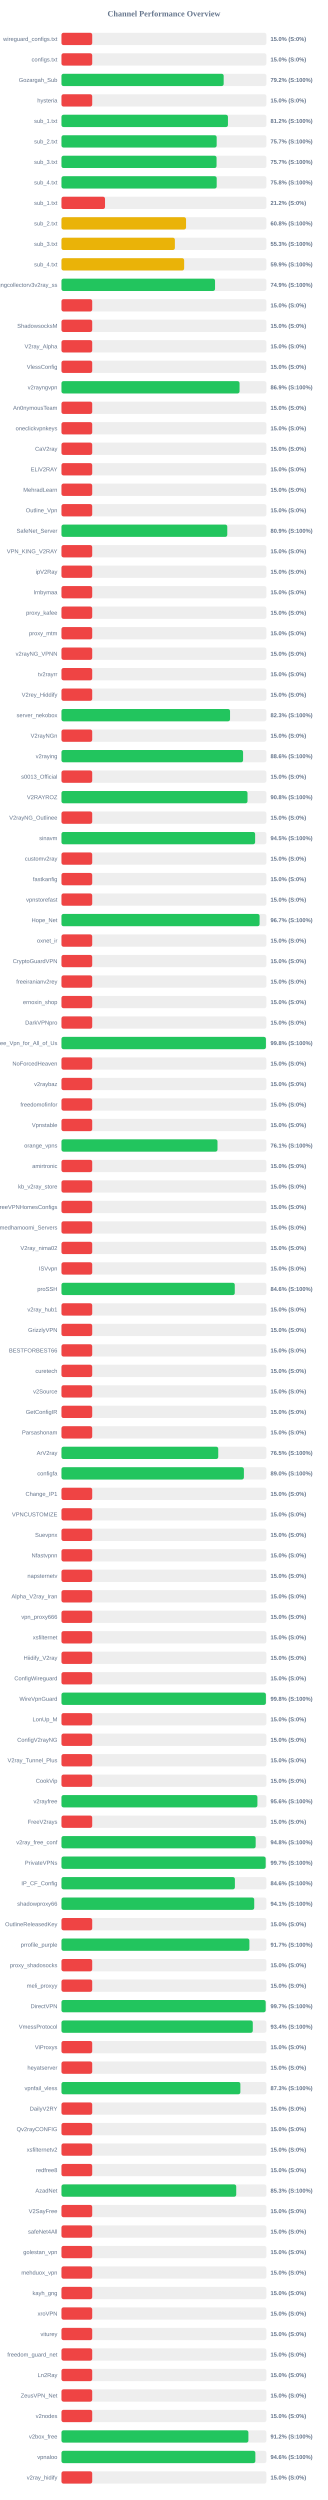
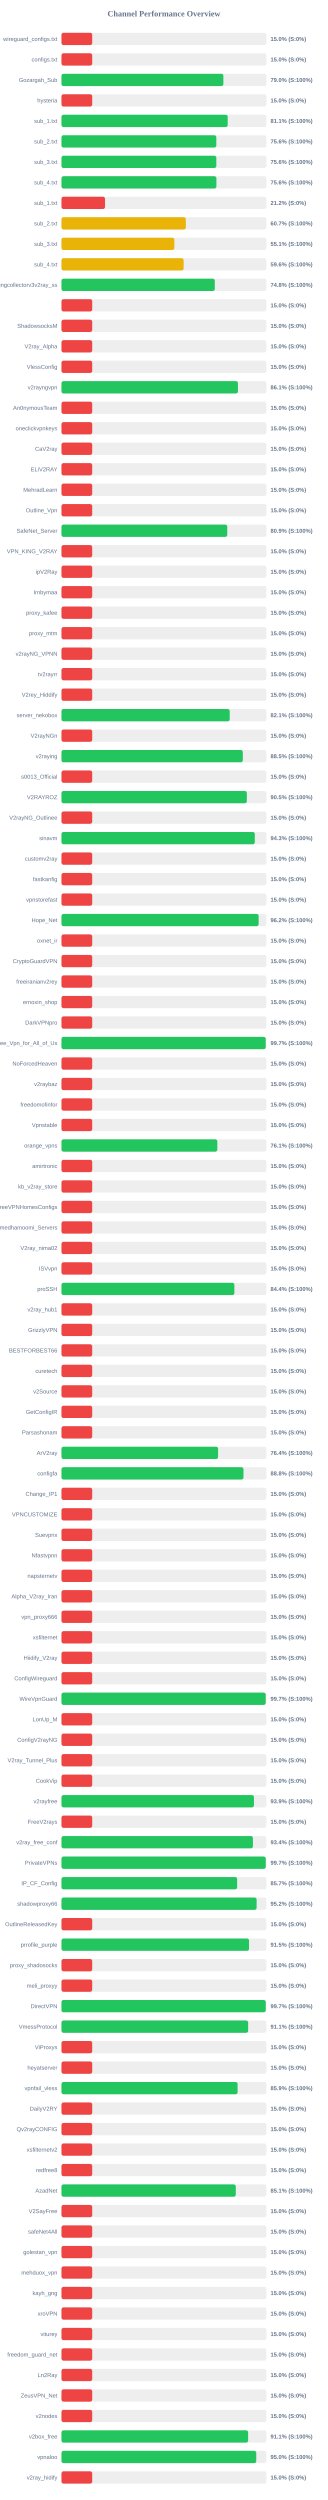
<svg xmlns="http://www.w3.org/2000/svg" width="800" height="6100" version="1.1">
  <style>
        .row { font: 14px Arial; fill: #64748b; }
        .score { font: bold 14px Arial; fill: #64748b; }
    </style>
  <text x="400" y="40" text-anchor="middle" font-size="20px" font-weight="bold" fill="#64748b">Channel Performance Overview</text>
  <rect x="150" y="80" width="500" height="30" fill="#eee" rx="5" />
  <rect x="150" y="80" width="75.0" height="30" fill="#ef4444" rx="5" />
  <text x="140" y="100" text-anchor="end" class="row">wireguard_configs.txt</text>
  <text x="660" y="100" text-anchor="start" class="score">15.0% (S:0%)</text>
  <rect x="150" y="130" width="500" height="30" fill="#eee" rx="5" />
  <rect x="150" y="130" width="75.0" height="30" fill="#ef4444" rx="5" />
  <text x="140" y="150" text-anchor="end" class="row">configs.txt</text>
  <text x="660" y="150" text-anchor="start" class="score">15.0% (S:0%)</text>
  <rect x="150" y="180" width="500" height="30" fill="#eee" rx="5" />
-   <rect x="150" y="180" width="395.75" height="30" fill="#22c55e" rx="5" />
+   <rect x="150" y="180" width="395.05" height="30" fill="#22c55e" rx="5" />
  <text x="140" y="200" text-anchor="end" class="row">Gozargah_Sub</text>
-   <text x="660" y="200" text-anchor="start" class="score">79.2% (S:100%)</text>
+   <text x="660" y="200" text-anchor="start" class="score">79.0% (S:100%)</text>
  <rect x="150" y="230" width="500" height="30" fill="#eee" rx="5" />
  <rect x="150" y="230" width="75.0" height="30" fill="#ef4444" rx="5" />
  <text x="140" y="250" text-anchor="end" class="row">hysteria</text>
  <text x="660" y="250" text-anchor="start" class="score">15.0% (S:0%)</text>
  <rect x="150" y="280" width="500" height="30" fill="#eee" rx="5" />
-   <rect x="150" y="280" width="406.2" height="30" fill="#22c55e" rx="5" />
+   <rect x="150" y="280" width="405.6" height="30" fill="#22c55e" rx="5" />
  <text x="140" y="300" text-anchor="end" class="row">sub_1.txt</text>
-   <text x="660" y="300" text-anchor="start" class="score">81.2% (S:100%)</text>
+   <text x="660" y="300" text-anchor="start" class="score">81.1% (S:100%)</text>
  <rect x="150" y="330" width="500" height="30" fill="#eee" rx="5" />
-   <rect x="150" y="330" width="378.7" height="30" fill="#22c55e" rx="5" />
+   <rect x="150" y="330" width="377.8" height="30" fill="#22c55e" rx="5" />
  <text x="140" y="350" text-anchor="end" class="row">sub_2.txt</text>
-   <text x="660" y="350" text-anchor="start" class="score">75.7% (S:100%)</text>
+   <text x="660" y="350" text-anchor="start" class="score">75.6% (S:100%)</text>
  <rect x="150" y="380" width="500" height="30" fill="#eee" rx="5" />
-   <rect x="150" y="380" width="378.4" height="30" fill="#22c55e" rx="5" />
+   <rect x="150" y="380" width="377.85" height="30" fill="#22c55e" rx="5" />
  <text x="140" y="400" text-anchor="end" class="row">sub_3.txt</text>
-   <text x="660" y="400" text-anchor="start" class="score">75.7% (S:100%)</text>
+   <text x="660" y="400" text-anchor="start" class="score">75.6% (S:100%)</text>
  <rect x="150" y="430" width="500" height="30" fill="#eee" rx="5" />
-   <rect x="150" y="430" width="378.75" height="30" fill="#22c55e" rx="5" />
+   <rect x="150" y="430" width="378.05" height="30" fill="#22c55e" rx="5" />
  <text x="140" y="450" text-anchor="end" class="row">sub_4.txt</text>
-   <text x="660" y="450" text-anchor="start" class="score">75.8% (S:100%)</text>
+   <text x="660" y="450" text-anchor="start" class="score">75.6% (S:100%)</text>
  <rect x="150" y="480" width="500" height="30" fill="#eee" rx="5" />
  <rect x="150" y="480" width="106.25" height="30" fill="#ef4444" rx="5" />
  <text x="140" y="500" text-anchor="end" class="row">sub_1.txt</text>
  <text x="660" y="500" text-anchor="start" class="score">21.2% (S:0%)</text>
  <rect x="150" y="530" width="500" height="30" fill="#eee" rx="5" />
-   <rect x="150" y="530" width="303.95" height="30" fill="#eab308" rx="5" />
+   <rect x="150" y="530" width="303.4" height="30" fill="#eab308" rx="5" />
  <text x="140" y="550" text-anchor="end" class="row">sub_2.txt</text>
-   <text x="660" y="550" text-anchor="start" class="score">60.8% (S:100%)</text>
+   <text x="660" y="550" text-anchor="start" class="score">60.7% (S:100%)</text>
  <rect x="150" y="580" width="500" height="30" fill="#eee" rx="5" />
-   <rect x="150" y="580" width="276.7" height="30" fill="#eab308" rx="5" />
+   <rect x="150" y="580" width="275.4" height="30" fill="#eab308" rx="5" />
  <text x="140" y="600" text-anchor="end" class="row">sub_3.txt</text>
-   <text x="660" y="600" text-anchor="start" class="score">55.3% (S:100%)</text>
+   <text x="660" y="600" text-anchor="start" class="score">55.1% (S:100%)</text>
  <rect x="150" y="630" width="500" height="30" fill="#eee" rx="5" />
-   <rect x="150" y="630" width="299.3" height="30" fill="#eab308" rx="5" />
+   <rect x="150" y="630" width="298.05" height="30" fill="#eab308" rx="5" />
  <text x="140" y="650" text-anchor="end" class="row">sub_4.txt</text>
-   <text x="660" y="650" text-anchor="start" class="score">59.9% (S:100%)</text>
+   <text x="660" y="650" text-anchor="start" class="score">59.6% (S:100%)</text>
  <rect x="150" y="680" width="500" height="30" fill="#eee" rx="5" />
-   <rect x="150" y="680" width="374.7" height="30" fill="#22c55e" rx="5" />
+   <rect x="150" y="680" width="374.1" height="30" fill="#22c55e" rx="5" />
  <text x="140" y="700" text-anchor="end" class="row">kayhgngcollectorv3v2ray_ss</text>
-   <text x="660" y="700" text-anchor="start" class="score">74.9% (S:100%)</text>
+   <text x="660" y="700" text-anchor="start" class="score">74.8% (S:100%)</text>
  <rect x="150" y="730" width="500" height="30" fill="#eee" rx="5" />
  <rect x="150" y="730" width="75.0" height="30" fill="#ef4444" rx="5" />
  <text x="140" y="750" text-anchor="end" class="row" />
  <text x="660" y="750" text-anchor="start" class="score">15.0% (S:0%)</text>
  <rect x="150" y="780" width="500" height="30" fill="#eee" rx="5" />
  <rect x="150" y="780" width="75.0" height="30" fill="#ef4444" rx="5" />
  <text x="140" y="800" text-anchor="end" class="row">ShadowsocksM</text>
  <text x="660" y="800" text-anchor="start" class="score">15.0% (S:0%)</text>
  <rect x="150" y="830" width="500" height="30" fill="#eee" rx="5" />
  <rect x="150" y="830" width="75.0" height="30" fill="#ef4444" rx="5" />
  <text x="140" y="850" text-anchor="end" class="row">V2ray_Alpha</text>
  <text x="660" y="850" text-anchor="start" class="score">15.0% (S:0%)</text>
  <rect x="150" y="880" width="500" height="30" fill="#eee" rx="5" />
  <rect x="150" y="880" width="75.0" height="30" fill="#ef4444" rx="5" />
  <text x="140" y="900" text-anchor="end" class="row">VlessConfig</text>
  <text x="660" y="900" text-anchor="start" class="score">15.0% (S:0%)</text>
  <rect x="150" y="930" width="500" height="30" fill="#eee" rx="5" />
-   <rect x="150" y="930" width="434.5" height="30" fill="#22c55e" rx="5" />
+   <rect x="150" y="930" width="430.6" height="30" fill="#22c55e" rx="5" />
  <text x="140" y="950" text-anchor="end" class="row">v2rayngvpn</text>
-   <text x="660" y="950" text-anchor="start" class="score">86.9% (S:100%)</text>
+   <text x="660" y="950" text-anchor="start" class="score">86.1% (S:100%)</text>
  <rect x="150" y="980" width="500" height="30" fill="#eee" rx="5" />
  <rect x="150" y="980" width="75.0" height="30" fill="#ef4444" rx="5" />
  <text x="140" y="1000" text-anchor="end" class="row">An0nymousTeam</text>
  <text x="660" y="1000" text-anchor="start" class="score">15.0% (S:0%)</text>
  <rect x="150" y="1030" width="500" height="30" fill="#eee" rx="5" />
  <rect x="150" y="1030" width="75.0" height="30" fill="#ef4444" rx="5" />
  <text x="140" y="1050" text-anchor="end" class="row">oneclickvpnkeys</text>
  <text x="660" y="1050" text-anchor="start" class="score">15.0% (S:0%)</text>
  <rect x="150" y="1080" width="500" height="30" fill="#eee" rx="5" />
  <rect x="150" y="1080" width="75.0" height="30" fill="#ef4444" rx="5" />
  <text x="140" y="1100" text-anchor="end" class="row">CaV2ray</text>
  <text x="660" y="1100" text-anchor="start" class="score">15.0% (S:0%)</text>
  <rect x="150" y="1130" width="500" height="30" fill="#eee" rx="5" />
  <rect x="150" y="1130" width="75.0" height="30" fill="#ef4444" rx="5" />
  <text x="140" y="1150" text-anchor="end" class="row">ELiV2RAY</text>
  <text x="660" y="1150" text-anchor="start" class="score">15.0% (S:0%)</text>
  <rect x="150" y="1180" width="500" height="30" fill="#eee" rx="5" />
  <rect x="150" y="1180" width="75.0" height="30" fill="#ef4444" rx="5" />
  <text x="140" y="1200" text-anchor="end" class="row">MehradLearn</text>
  <text x="660" y="1200" text-anchor="start" class="score">15.0% (S:0%)</text>
  <rect x="150" y="1230" width="500" height="30" fill="#eee" rx="5" />
  <rect x="150" y="1230" width="75.0" height="30" fill="#ef4444" rx="5" />
  <text x="140" y="1250" text-anchor="end" class="row">Outline_Vpn</text>
  <text x="660" y="1250" text-anchor="start" class="score">15.0% (S:0%)</text>
  <rect x="150" y="1280" width="500" height="30" fill="#eee" rx="5" />
-   <rect x="150" y="1280" width="404.55" height="30" fill="#22c55e" rx="5" />
+   <rect x="150" y="1280" width="404.5" height="30" fill="#22c55e" rx="5" />
  <text x="140" y="1300" text-anchor="end" class="row">SafeNet_Server</text>
  <text x="660" y="1300" text-anchor="start" class="score">80.9% (S:100%)</text>
  <rect x="150" y="1330" width="500" height="30" fill="#eee" rx="5" />
  <rect x="150" y="1330" width="75.0" height="30" fill="#ef4444" rx="5" />
  <text x="140" y="1350" text-anchor="end" class="row">VPN_KING_V2RAY</text>
  <text x="660" y="1350" text-anchor="start" class="score">15.0% (S:0%)</text>
  <rect x="150" y="1380" width="500" height="30" fill="#eee" rx="5" />
  <rect x="150" y="1380" width="75.0" height="30" fill="#ef4444" rx="5" />
  <text x="140" y="1400" text-anchor="end" class="row">ipV2Ray</text>
  <text x="660" y="1400" text-anchor="start" class="score">15.0% (S:0%)</text>
  <rect x="150" y="1430" width="500" height="30" fill="#eee" rx="5" />
  <rect x="150" y="1430" width="75.0" height="30" fill="#ef4444" rx="5" />
  <text x="140" y="1450" text-anchor="end" class="row">lrnbymaa</text>
  <text x="660" y="1450" text-anchor="start" class="score">15.0% (S:0%)</text>
  <rect x="150" y="1480" width="500" height="30" fill="#eee" rx="5" />
  <rect x="150" y="1480" width="75.0" height="30" fill="#ef4444" rx="5" />
  <text x="140" y="1500" text-anchor="end" class="row">proxy_kafee</text>
  <text x="660" y="1500" text-anchor="start" class="score">15.0% (S:0%)</text>
  <rect x="150" y="1530" width="500" height="30" fill="#eee" rx="5" />
  <rect x="150" y="1530" width="75.0" height="30" fill="#ef4444" rx="5" />
  <text x="140" y="1550" text-anchor="end" class="row">proxy_mtm</text>
  <text x="660" y="1550" text-anchor="start" class="score">15.0% (S:0%)</text>
  <rect x="150" y="1580" width="500" height="30" fill="#eee" rx="5" />
  <rect x="150" y="1580" width="75.0" height="30" fill="#ef4444" rx="5" />
  <text x="140" y="1600" text-anchor="end" class="row">v2rayNG_VPNN</text>
  <text x="660" y="1600" text-anchor="start" class="score">15.0% (S:0%)</text>
  <rect x="150" y="1630" width="500" height="30" fill="#eee" rx="5" />
  <rect x="150" y="1630" width="75.0" height="30" fill="#ef4444" rx="5" />
  <text x="140" y="1650" text-anchor="end" class="row">tv2rayrr</text>
  <text x="660" y="1650" text-anchor="start" class="score">15.0% (S:0%)</text>
  <rect x="150" y="1680" width="500" height="30" fill="#eee" rx="5" />
  <rect x="150" y="1680" width="75.0" height="30" fill="#ef4444" rx="5" />
  <text x="140" y="1700" text-anchor="end" class="row">V2rey_Hiddify</text>
  <text x="660" y="1700" text-anchor="start" class="score">15.0% (S:0%)</text>
  <rect x="150" y="1730" width="500" height="30" fill="#eee" rx="5" />
-   <rect x="150" y="1730" width="411.3" height="30" fill="#22c55e" rx="5" />
+   <rect x="150" y="1730" width="410.5" height="30" fill="#22c55e" rx="5" />
  <text x="140" y="1750" text-anchor="end" class="row">server_nekobox</text>
-   <text x="660" y="1750" text-anchor="start" class="score">82.3% (S:100%)</text>
+   <text x="660" y="1750" text-anchor="start" class="score">82.1% (S:100%)</text>
  <rect x="150" y="1780" width="500" height="30" fill="#eee" rx="5" />
  <rect x="150" y="1780" width="75.0" height="30" fill="#ef4444" rx="5" />
  <text x="140" y="1800" text-anchor="end" class="row">V2rayNGn</text>
  <text x="660" y="1800" text-anchor="start" class="score">15.0% (S:0%)</text>
  <rect x="150" y="1830" width="500" height="30" fill="#eee" rx="5" />
-   <rect x="150" y="1830" width="443.1" height="30" fill="#22c55e" rx="5" />
+   <rect x="150" y="1830" width="442.45" height="30" fill="#22c55e" rx="5" />
  <text x="140" y="1850" text-anchor="end" class="row">v2raying</text>
-   <text x="660" y="1850" text-anchor="start" class="score">88.6% (S:100%)</text>
+   <text x="660" y="1850" text-anchor="start" class="score">88.5% (S:100%)</text>
  <rect x="150" y="1880" width="500" height="30" fill="#eee" rx="5" />
  <rect x="150" y="1880" width="75.0" height="30" fill="#ef4444" rx="5" />
  <text x="140" y="1900" text-anchor="end" class="row">s0013_Official</text>
  <text x="660" y="1900" text-anchor="start" class="score">15.0% (S:0%)</text>
  <rect x="150" y="1930" width="500" height="30" fill="#eee" rx="5" />
-   <rect x="150" y="1930" width="453.95" height="30" fill="#22c55e" rx="5" />
+   <rect x="150" y="1930" width="452.3" height="30" fill="#22c55e" rx="5" />
  <text x="140" y="1950" text-anchor="end" class="row">V2RAYROZ</text>
-   <text x="660" y="1950" text-anchor="start" class="score">90.8% (S:100%)</text>
+   <text x="660" y="1950" text-anchor="start" class="score">90.5% (S:100%)</text>
  <rect x="150" y="1980" width="500" height="30" fill="#eee" rx="5" />
  <rect x="150" y="1980" width="75.0" height="30" fill="#ef4444" rx="5" />
  <text x="140" y="2000" text-anchor="end" class="row">V2rayNG_Outlinee</text>
  <text x="660" y="2000" text-anchor="start" class="score">15.0% (S:0%)</text>
  <rect x="150" y="2030" width="500" height="30" fill="#eee" rx="5" />
-   <rect x="150" y="2030" width="472.5" height="30" fill="#22c55e" rx="5" />
+   <rect x="150" y="2030" width="471.75" height="30" fill="#22c55e" rx="5" />
  <text x="140" y="2050" text-anchor="end" class="row">sinavm</text>
-   <text x="660" y="2050" text-anchor="start" class="score">94.5% (S:100%)</text>
+   <text x="660" y="2050" text-anchor="start" class="score">94.3% (S:100%)</text>
  <rect x="150" y="2080" width="500" height="30" fill="#eee" rx="5" />
  <rect x="150" y="2080" width="75.0" height="30" fill="#ef4444" rx="5" />
  <text x="140" y="2100" text-anchor="end" class="row">customv2ray</text>
  <text x="660" y="2100" text-anchor="start" class="score">15.0% (S:0%)</text>
  <rect x="150" y="2130" width="500" height="30" fill="#eee" rx="5" />
  <rect x="150" y="2130" width="75.0" height="30" fill="#ef4444" rx="5" />
  <text x="140" y="2150" text-anchor="end" class="row">fastkanfig</text>
  <text x="660" y="2150" text-anchor="start" class="score">15.0% (S:0%)</text>
  <rect x="150" y="2180" width="500" height="30" fill="#eee" rx="5" />
  <rect x="150" y="2180" width="75.0" height="30" fill="#ef4444" rx="5" />
  <text x="140" y="2200" text-anchor="end" class="row">vpnstorefast</text>
  <text x="660" y="2200" text-anchor="start" class="score">15.0% (S:0%)</text>
  <rect x="150" y="2230" width="500" height="30" fill="#eee" rx="5" />
-   <rect x="150" y="2230" width="483.4" height="30" fill="#22c55e" rx="5" />
+   <rect x="150" y="2230" width="481.05" height="30" fill="#22c55e" rx="5" />
  <text x="140" y="2250" text-anchor="end" class="row">Hope_Net</text>
-   <text x="660" y="2250" text-anchor="start" class="score">96.7% (S:100%)</text>
+   <text x="660" y="2250" text-anchor="start" class="score">96.2% (S:100%)</text>
  <rect x="150" y="2280" width="500" height="30" fill="#eee" rx="5" />
  <rect x="150" y="2280" width="75.0" height="30" fill="#ef4444" rx="5" />
  <text x="140" y="2300" text-anchor="end" class="row">oxnet_ir</text>
  <text x="660" y="2300" text-anchor="start" class="score">15.0% (S:0%)</text>
  <rect x="150" y="2330" width="500" height="30" fill="#eee" rx="5" />
  <rect x="150" y="2330" width="75.0" height="30" fill="#ef4444" rx="5" />
  <text x="140" y="2350" text-anchor="end" class="row">CryptoGuardVPN</text>
  <text x="660" y="2350" text-anchor="start" class="score">15.0% (S:0%)</text>
  <rect x="150" y="2380" width="500" height="30" fill="#eee" rx="5" />
  <rect x="150" y="2380" width="75.0" height="30" fill="#ef4444" rx="5" />
  <text x="140" y="2400" text-anchor="end" class="row">freeiranianv2rey</text>
  <text x="660" y="2400" text-anchor="start" class="score">15.0% (S:0%)</text>
  <rect x="150" y="2430" width="500" height="30" fill="#eee" rx="5" />
  <rect x="150" y="2430" width="75.0" height="30" fill="#ef4444" rx="5" />
  <text x="140" y="2450" text-anchor="end" class="row">ernoxin_shop</text>
  <text x="660" y="2450" text-anchor="start" class="score">15.0% (S:0%)</text>
  <rect x="150" y="2480" width="500" height="30" fill="#eee" rx="5" />
  <rect x="150" y="2480" width="75.0" height="30" fill="#ef4444" rx="5" />
  <text x="140" y="2500" text-anchor="end" class="row">DarkVPNpro</text>
  <text x="660" y="2500" text-anchor="start" class="score">15.0% (S:0%)</text>
  <rect x="150" y="2530" width="500" height="30" fill="#eee" rx="5" />
-   <rect x="150" y="2530" width="498.85" height="30" fill="#22c55e" rx="5" />
+   <rect x="150" y="2530" width="498.35" height="30" fill="#22c55e" rx="5" />
  <text x="140" y="2550" text-anchor="end" class="row">Free_Vpn_for_All_of_Us</text>
-   <text x="660" y="2550" text-anchor="start" class="score">99.8% (S:100%)</text>
+   <text x="660" y="2550" text-anchor="start" class="score">99.7% (S:100%)</text>
  <rect x="150" y="2580" width="500" height="30" fill="#eee" rx="5" />
  <rect x="150" y="2580" width="75.0" height="30" fill="#ef4444" rx="5" />
  <text x="140" y="2600" text-anchor="end" class="row">NoForcedHeaven</text>
  <text x="660" y="2600" text-anchor="start" class="score">15.0% (S:0%)</text>
  <rect x="150" y="2630" width="500" height="30" fill="#eee" rx="5" />
  <rect x="150" y="2630" width="75.0" height="30" fill="#ef4444" rx="5" />
  <text x="140" y="2650" text-anchor="end" class="row">v2raybaz</text>
  <text x="660" y="2650" text-anchor="start" class="score">15.0% (S:0%)</text>
  <rect x="150" y="2680" width="500" height="30" fill="#eee" rx="5" />
  <rect x="150" y="2680" width="75.0" height="30" fill="#ef4444" rx="5" />
  <text x="140" y="2700" text-anchor="end" class="row">freedomofinfor</text>
  <text x="660" y="2700" text-anchor="start" class="score">15.0% (S:0%)</text>
  <rect x="150" y="2730" width="500" height="30" fill="#eee" rx="5" />
  <rect x="150" y="2730" width="75.0" height="30" fill="#ef4444" rx="5" />
  <text x="140" y="2750" text-anchor="end" class="row">Vpnstable</text>
  <text x="660" y="2750" text-anchor="start" class="score">15.0% (S:0%)</text>
  <rect x="150" y="2780" width="500" height="30" fill="#eee" rx="5" />
-   <rect x="150" y="2780" width="380.7" height="30" fill="#22c55e" rx="5" />
+   <rect x="150" y="2780" width="380.3" height="30" fill="#22c55e" rx="5" />
  <text x="140" y="2800" text-anchor="end" class="row">orange_vpns</text>
  <text x="660" y="2800" text-anchor="start" class="score">76.1% (S:100%)</text>
  <rect x="150" y="2830" width="500" height="30" fill="#eee" rx="5" />
  <rect x="150" y="2830" width="75.0" height="30" fill="#ef4444" rx="5" />
  <text x="140" y="2850" text-anchor="end" class="row">amirtronic</text>
  <text x="660" y="2850" text-anchor="start" class="score">15.0% (S:0%)</text>
  <rect x="150" y="2880" width="500" height="30" fill="#eee" rx="5" />
  <rect x="150" y="2880" width="75.0" height="30" fill="#ef4444" rx="5" />
  <text x="140" y="2900" text-anchor="end" class="row">kb_v2ray_store</text>
  <text x="660" y="2900" text-anchor="start" class="score">15.0% (S:0%)</text>
  <rect x="150" y="2930" width="500" height="30" fill="#eee" rx="5" />
  <rect x="150" y="2930" width="75.0" height="30" fill="#ef4444" rx="5" />
  <text x="140" y="2950" text-anchor="end" class="row">FreeVPNHomesConfigs</text>
  <text x="660" y="2950" text-anchor="start" class="score">15.0% (S:0%)</text>
  <rect x="150" y="2980" width="500" height="30" fill="#eee" rx="5" />
  <rect x="150" y="2980" width="75.0" height="30" fill="#ef4444" rx="5" />
  <text x="140" y="3000" text-anchor="end" class="row">Ahmedhamoomi_Servers</text>
  <text x="660" y="3000" text-anchor="start" class="score">15.0% (S:0%)</text>
  <rect x="150" y="3030" width="500" height="30" fill="#eee" rx="5" />
  <rect x="150" y="3030" width="75.0" height="30" fill="#ef4444" rx="5" />
  <text x="140" y="3050" text-anchor="end" class="row">V2ray_nima02</text>
  <text x="660" y="3050" text-anchor="start" class="score">15.0% (S:0%)</text>
  <rect x="150" y="3080" width="500" height="30" fill="#eee" rx="5" />
  <rect x="150" y="3080" width="75.0" height="30" fill="#ef4444" rx="5" />
  <text x="140" y="3100" text-anchor="end" class="row">ISVvpn</text>
  <text x="660" y="3100" text-anchor="start" class="score">15.0% (S:0%)</text>
  <rect x="150" y="3130" width="500" height="30" fill="#eee" rx="5" />
-   <rect x="150" y="3130" width="422.85" height="30" fill="#22c55e" rx="5" />
+   <rect x="150" y="3130" width="421.85" height="30" fill="#22c55e" rx="5" />
  <text x="140" y="3150" text-anchor="end" class="row">proSSH</text>
-   <text x="660" y="3150" text-anchor="start" class="score">84.6% (S:100%)</text>
+   <text x="660" y="3150" text-anchor="start" class="score">84.4% (S:100%)</text>
  <rect x="150" y="3180" width="500" height="30" fill="#eee" rx="5" />
  <rect x="150" y="3180" width="75.0" height="30" fill="#ef4444" rx="5" />
  <text x="140" y="3200" text-anchor="end" class="row">v2ray_hub1</text>
  <text x="660" y="3200" text-anchor="start" class="score">15.0% (S:0%)</text>
  <rect x="150" y="3230" width="500" height="30" fill="#eee" rx="5" />
  <rect x="150" y="3230" width="75.0" height="30" fill="#ef4444" rx="5" />
  <text x="140" y="3250" text-anchor="end" class="row">GrizzlyVPN</text>
  <text x="660" y="3250" text-anchor="start" class="score">15.0% (S:0%)</text>
  <rect x="150" y="3280" width="500" height="30" fill="#eee" rx="5" />
  <rect x="150" y="3280" width="75.0" height="30" fill="#ef4444" rx="5" />
  <text x="140" y="3300" text-anchor="end" class="row">BESTFORBEST66</text>
  <text x="660" y="3300" text-anchor="start" class="score">15.0% (S:0%)</text>
  <rect x="150" y="3330" width="500" height="30" fill="#eee" rx="5" />
  <rect x="150" y="3330" width="75.0" height="30" fill="#ef4444" rx="5" />
  <text x="140" y="3350" text-anchor="end" class="row">curetech</text>
  <text x="660" y="3350" text-anchor="start" class="score">15.0% (S:0%)</text>
  <rect x="150" y="3380" width="500" height="30" fill="#eee" rx="5" />
  <rect x="150" y="3380" width="75.0" height="30" fill="#ef4444" rx="5" />
  <text x="140" y="3400" text-anchor="end" class="row">v2Source</text>
  <text x="660" y="3400" text-anchor="start" class="score">15.0% (S:0%)</text>
  <rect x="150" y="3430" width="500" height="30" fill="#eee" rx="5" />
  <rect x="150" y="3430" width="75.0" height="30" fill="#ef4444" rx="5" />
  <text x="140" y="3450" text-anchor="end" class="row">GetConfigIR</text>
  <text x="660" y="3450" text-anchor="start" class="score">15.0% (S:0%)</text>
  <rect x="150" y="3480" width="500" height="30" fill="#eee" rx="5" />
  <rect x="150" y="3480" width="75.0" height="30" fill="#ef4444" rx="5" />
  <text x="140" y="3500" text-anchor="end" class="row">Parsashonam</text>
  <text x="660" y="3500" text-anchor="start" class="score">15.0% (S:0%)</text>
  <rect x="150" y="3530" width="500" height="30" fill="#eee" rx="5" />
-   <rect x="150" y="3530" width="382.5" height="30" fill="#22c55e" rx="5" />
+   <rect x="150" y="3530" width="382.15" height="30" fill="#22c55e" rx="5" />
  <text x="140" y="3550" text-anchor="end" class="row">ArV2ray</text>
-   <text x="660" y="3550" text-anchor="start" class="score">76.5% (S:100%)</text>
+   <text x="660" y="3550" text-anchor="start" class="score">76.4% (S:100%)</text>
  <rect x="150" y="3580" width="500" height="30" fill="#eee" rx="5" />
-   <rect x="150" y="3580" width="445.1" height="30" fill="#22c55e" rx="5" />
+   <rect x="150" y="3580" width="444.1" height="30" fill="#22c55e" rx="5" />
  <text x="140" y="3600" text-anchor="end" class="row">configfa</text>
-   <text x="660" y="3600" text-anchor="start" class="score">89.0% (S:100%)</text>
+   <text x="660" y="3600" text-anchor="start" class="score">88.8% (S:100%)</text>
  <rect x="150" y="3630" width="500" height="30" fill="#eee" rx="5" />
  <rect x="150" y="3630" width="75.0" height="30" fill="#ef4444" rx="5" />
  <text x="140" y="3650" text-anchor="end" class="row">Change_IP1</text>
  <text x="660" y="3650" text-anchor="start" class="score">15.0% (S:0%)</text>
  <rect x="150" y="3680" width="500" height="30" fill="#eee" rx="5" />
  <rect x="150" y="3680" width="75.0" height="30" fill="#ef4444" rx="5" />
  <text x="140" y="3700" text-anchor="end" class="row">VPNCUSTOMIZE</text>
  <text x="660" y="3700" text-anchor="start" class="score">15.0% (S:0%)</text>
  <rect x="150" y="3730" width="500" height="30" fill="#eee" rx="5" />
  <rect x="150" y="3730" width="75.0" height="30" fill="#ef4444" rx="5" />
  <text x="140" y="3750" text-anchor="end" class="row">Suevpnx</text>
  <text x="660" y="3750" text-anchor="start" class="score">15.0% (S:0%)</text>
  <rect x="150" y="3780" width="500" height="30" fill="#eee" rx="5" />
  <rect x="150" y="3780" width="75.0" height="30" fill="#ef4444" rx="5" />
  <text x="140" y="3800" text-anchor="end" class="row">Nfastvpnn</text>
  <text x="660" y="3800" text-anchor="start" class="score">15.0% (S:0%)</text>
  <rect x="150" y="3830" width="500" height="30" fill="#eee" rx="5" />
  <rect x="150" y="3830" width="75.0" height="30" fill="#ef4444" rx="5" />
  <text x="140" y="3850" text-anchor="end" class="row">napsternetv</text>
  <text x="660" y="3850" text-anchor="start" class="score">15.0% (S:0%)</text>
  <rect x="150" y="3880" width="500" height="30" fill="#eee" rx="5" />
  <rect x="150" y="3880" width="75.0" height="30" fill="#ef4444" rx="5" />
  <text x="140" y="3900" text-anchor="end" class="row">Alpha_V2ray_Iran</text>
  <text x="660" y="3900" text-anchor="start" class="score">15.0% (S:0%)</text>
  <rect x="150" y="3930" width="500" height="30" fill="#eee" rx="5" />
  <rect x="150" y="3930" width="75.0" height="30" fill="#ef4444" rx="5" />
  <text x="140" y="3950" text-anchor="end" class="row">vpn_proxy666</text>
  <text x="660" y="3950" text-anchor="start" class="score">15.0% (S:0%)</text>
  <rect x="150" y="3980" width="500" height="30" fill="#eee" rx="5" />
  <rect x="150" y="3980" width="75.0" height="30" fill="#ef4444" rx="5" />
  <text x="140" y="4000" text-anchor="end" class="row">xsfilternet</text>
  <text x="660" y="4000" text-anchor="start" class="score">15.0% (S:0%)</text>
  <rect x="150" y="4030" width="500" height="30" fill="#eee" rx="5" />
  <rect x="150" y="4030" width="75.0" height="30" fill="#ef4444" rx="5" />
  <text x="140" y="4050" text-anchor="end" class="row">Hiidify_V2ray</text>
  <text x="660" y="4050" text-anchor="start" class="score">15.0% (S:0%)</text>
  <rect x="150" y="4080" width="500" height="30" fill="#eee" rx="5" />
  <rect x="150" y="4080" width="75.0" height="30" fill="#ef4444" rx="5" />
  <text x="140" y="4100" text-anchor="end" class="row">ConfigWireguard</text>
  <text x="660" y="4100" text-anchor="start" class="score">15.0% (S:0%)</text>
  <rect x="150" y="4130" width="500" height="30" fill="#eee" rx="5" />
-   <rect x="150" y="4130" width="498.8" height="30" fill="#22c55e" rx="5" />
+   <rect x="150" y="4130" width="498.35" height="30" fill="#22c55e" rx="5" />
  <text x="140" y="4150" text-anchor="end" class="row">WireVpnGuard</text>
-   <text x="660" y="4150" text-anchor="start" class="score">99.8% (S:100%)</text>
+   <text x="660" y="4150" text-anchor="start" class="score">99.7% (S:100%)</text>
  <rect x="150" y="4180" width="500" height="30" fill="#eee" rx="5" />
  <rect x="150" y="4180" width="75.0" height="30" fill="#ef4444" rx="5" />
  <text x="140" y="4200" text-anchor="end" class="row">LonUp_M</text>
  <text x="660" y="4200" text-anchor="start" class="score">15.0% (S:0%)</text>
  <rect x="150" y="4230" width="500" height="30" fill="#eee" rx="5" />
  <rect x="150" y="4230" width="75.0" height="30" fill="#ef4444" rx="5" />
  <text x="140" y="4250" text-anchor="end" class="row">ConfigV2rayNG</text>
  <text x="660" y="4250" text-anchor="start" class="score">15.0% (S:0%)</text>
  <rect x="150" y="4280" width="500" height="30" fill="#eee" rx="5" />
  <rect x="150" y="4280" width="75.0" height="30" fill="#ef4444" rx="5" />
  <text x="140" y="4300" text-anchor="end" class="row">V2ray_Tunnel_Plus</text>
  <text x="660" y="4300" text-anchor="start" class="score">15.0% (S:0%)</text>
  <rect x="150" y="4330" width="500" height="30" fill="#eee" rx="5" />
  <rect x="150" y="4330" width="75.0" height="30" fill="#ef4444" rx="5" />
  <text x="140" y="4350" text-anchor="end" class="row">CookVip</text>
  <text x="660" y="4350" text-anchor="start" class="score">15.0% (S:0%)</text>
  <rect x="150" y="4380" width="500" height="30" fill="#eee" rx="5" />
-   <rect x="150" y="4380" width="478.1" height="30" fill="#22c55e" rx="5" />
+   <rect x="150" y="4380" width="469.65" height="30" fill="#22c55e" rx="5" />
  <text x="140" y="4400" text-anchor="end" class="row">v2rayfree</text>
-   <text x="660" y="4400" text-anchor="start" class="score">95.6% (S:100%)</text>
+   <text x="660" y="4400" text-anchor="start" class="score">93.9% (S:100%)</text>
  <rect x="150" y="4430" width="500" height="30" fill="#eee" rx="5" />
  <rect x="150" y="4430" width="75.0" height="30" fill="#ef4444" rx="5" />
  <text x="140" y="4450" text-anchor="end" class="row">FreeV2rays</text>
  <text x="660" y="4450" text-anchor="start" class="score">15.0% (S:0%)</text>
  <rect x="150" y="4480" width="500" height="30" fill="#eee" rx="5" />
-   <rect x="150" y="4480" width="473.85" height="30" fill="#22c55e" rx="5" />
+   <rect x="150" y="4480" width="467.15" height="30" fill="#22c55e" rx="5" />
  <text x="140" y="4500" text-anchor="end" class="row">v2ray_free_conf</text>
-   <text x="660" y="4500" text-anchor="start" class="score">94.8% (S:100%)</text>
+   <text x="660" y="4500" text-anchor="start" class="score">93.4% (S:100%)</text>
  <rect x="150" y="4530" width="500" height="30" fill="#eee" rx="5" />
-   <rect x="150" y="4530" width="498.25" height="30" fill="#22c55e" rx="5" />
+   <rect x="150" y="4530" width="498.45" height="30" fill="#22c55e" rx="5" />
  <text x="140" y="4550" text-anchor="end" class="row">PrivateVPNs</text>
  <text x="660" y="4550" text-anchor="start" class="score">99.7% (S:100%)</text>
  <rect x="150" y="4580" width="500" height="30" fill="#eee" rx="5" />
-   <rect x="150" y="4580" width="423.15" height="30" fill="#22c55e" rx="5" />
+   <rect x="150" y="4580" width="428.6" height="30" fill="#22c55e" rx="5" />
  <text x="140" y="4600" text-anchor="end" class="row">IP_CF_Config</text>
-   <text x="660" y="4600" text-anchor="start" class="score">84.6% (S:100%)</text>
+   <text x="660" y="4600" text-anchor="start" class="score">85.7% (S:100%)</text>
  <rect x="150" y="4630" width="500" height="30" fill="#eee" rx="5" />
-   <rect x="150" y="4630" width="470.3" height="30" fill="#22c55e" rx="5" />
+   <rect x="150" y="4630" width="476.15" height="30" fill="#22c55e" rx="5" />
  <text x="140" y="4650" text-anchor="end" class="row">shadowproxy66</text>
-   <text x="660" y="4650" text-anchor="start" class="score">94.1% (S:100%)</text>
+   <text x="660" y="4650" text-anchor="start" class="score">95.2% (S:100%)</text>
  <rect x="150" y="4680" width="500" height="30" fill="#eee" rx="5" />
  <rect x="150" y="4680" width="75.0" height="30" fill="#ef4444" rx="5" />
  <text x="140" y="4700" text-anchor="end" class="row">OutlineReleasedKey</text>
  <text x="660" y="4700" text-anchor="start" class="score">15.0% (S:0%)</text>
  <rect x="150" y="4730" width="500" height="30" fill="#eee" rx="5" />
-   <rect x="150" y="4730" width="458.5" height="30" fill="#22c55e" rx="5" />
+   <rect x="150" y="4730" width="457.65" height="30" fill="#22c55e" rx="5" />
  <text x="140" y="4750" text-anchor="end" class="row">prrofile_purple</text>
-   <text x="660" y="4750" text-anchor="start" class="score">91.7% (S:100%)</text>
+   <text x="660" y="4750" text-anchor="start" class="score">91.5% (S:100%)</text>
  <rect x="150" y="4780" width="500" height="30" fill="#eee" rx="5" />
  <rect x="150" y="4780" width="75.0" height="30" fill="#ef4444" rx="5" />
  <text x="140" y="4800" text-anchor="end" class="row">proxy_shadosocks</text>
  <text x="660" y="4800" text-anchor="start" class="score">15.0% (S:0%)</text>
  <rect x="150" y="4830" width="500" height="30" fill="#eee" rx="5" />
  <rect x="150" y="4830" width="75.0" height="30" fill="#ef4444" rx="5" />
  <text x="140" y="4850" text-anchor="end" class="row">meli_proxyy</text>
  <text x="660" y="4850" text-anchor="start" class="score">15.0% (S:0%)</text>
  <rect x="150" y="4880" width="500" height="30" fill="#eee" rx="5" />
-   <rect x="150" y="4880" width="498.25" height="30" fill="#22c55e" rx="5" />
+   <rect x="150" y="4880" width="498.45" height="30" fill="#22c55e" rx="5" />
  <text x="140" y="4900" text-anchor="end" class="row">DirectVPN</text>
  <text x="660" y="4900" text-anchor="start" class="score">99.7% (S:100%)</text>
  <rect x="150" y="4930" width="500" height="30" fill="#eee" rx="5" />
-   <rect x="150" y="4930" width="466.8" height="30" fill="#22c55e" rx="5" />
+   <rect x="150" y="4930" width="455.5" height="30" fill="#22c55e" rx="5" />
  <text x="140" y="4950" text-anchor="end" class="row">VmessProtocol</text>
-   <text x="660" y="4950" text-anchor="start" class="score">93.4% (S:100%)</text>
+   <text x="660" y="4950" text-anchor="start" class="score">91.1% (S:100%)</text>
  <rect x="150" y="4980" width="500" height="30" fill="#eee" rx="5" />
  <rect x="150" y="4980" width="75.0" height="30" fill="#ef4444" rx="5" />
  <text x="140" y="5000" text-anchor="end" class="row">ViProxys</text>
  <text x="660" y="5000" text-anchor="start" class="score">15.0% (S:0%)</text>
  <rect x="150" y="5030" width="500" height="30" fill="#eee" rx="5" />
  <rect x="150" y="5030" width="75.0" height="30" fill="#ef4444" rx="5" />
  <text x="140" y="5050" text-anchor="end" class="row">heyatserver</text>
  <text x="660" y="5050" text-anchor="start" class="score">15.0% (S:0%)</text>
  <rect x="150" y="5080" width="500" height="30" fill="#eee" rx="5" />
-   <rect x="150" y="5080" width="436.5" height="30" fill="#22c55e" rx="5" />
+   <rect x="150" y="5080" width="429.7" height="30" fill="#22c55e" rx="5" />
  <text x="140" y="5100" text-anchor="end" class="row">vpnfail_vless</text>
-   <text x="660" y="5100" text-anchor="start" class="score">87.3% (S:100%)</text>
+   <text x="660" y="5100" text-anchor="start" class="score">85.9% (S:100%)</text>
  <rect x="150" y="5130" width="500" height="30" fill="#eee" rx="5" />
  <rect x="150" y="5130" width="75.0" height="30" fill="#ef4444" rx="5" />
  <text x="140" y="5150" text-anchor="end" class="row">DailyV2RY</text>
  <text x="660" y="5150" text-anchor="start" class="score">15.0% (S:0%)</text>
  <rect x="150" y="5180" width="500" height="30" fill="#eee" rx="5" />
  <rect x="150" y="5180" width="75.0" height="30" fill="#ef4444" rx="5" />
  <text x="140" y="5200" text-anchor="end" class="row">Qv2rayCONFIG</text>
  <text x="660" y="5200" text-anchor="start" class="score">15.0% (S:0%)</text>
  <rect x="150" y="5230" width="500" height="30" fill="#eee" rx="5" />
  <rect x="150" y="5230" width="75.0" height="30" fill="#ef4444" rx="5" />
  <text x="140" y="5250" text-anchor="end" class="row">xsfilternetv2</text>
  <text x="660" y="5250" text-anchor="start" class="score">15.0% (S:0%)</text>
  <rect x="150" y="5280" width="500" height="30" fill="#eee" rx="5" />
  <rect x="150" y="5280" width="75.0" height="30" fill="#ef4444" rx="5" />
  <text x="140" y="5300" text-anchor="end" class="row">redfree8</text>
  <text x="660" y="5300" text-anchor="start" class="score">15.0% (S:0%)</text>
  <rect x="150" y="5330" width="500" height="30" fill="#eee" rx="5" />
-   <rect x="150" y="5330" width="426.4" height="30" fill="#22c55e" rx="5" />
+   <rect x="150" y="5330" width="425.3" height="30" fill="#22c55e" rx="5" />
  <text x="140" y="5350" text-anchor="end" class="row">AzadNet</text>
-   <text x="660" y="5350" text-anchor="start" class="score">85.3% (S:100%)</text>
+   <text x="660" y="5350" text-anchor="start" class="score">85.1% (S:100%)</text>
  <rect x="150" y="5380" width="500" height="30" fill="#eee" rx="5" />
  <rect x="150" y="5380" width="75.0" height="30" fill="#ef4444" rx="5" />
  <text x="140" y="5400" text-anchor="end" class="row">V2SayFree</text>
  <text x="660" y="5400" text-anchor="start" class="score">15.0% (S:0%)</text>
  <rect x="150" y="5430" width="500" height="30" fill="#eee" rx="5" />
  <rect x="150" y="5430" width="75.0" height="30" fill="#ef4444" rx="5" />
  <text x="140" y="5450" text-anchor="end" class="row">safeNet4All</text>
  <text x="660" y="5450" text-anchor="start" class="score">15.0% (S:0%)</text>
  <rect x="150" y="5480" width="500" height="30" fill="#eee" rx="5" />
  <rect x="150" y="5480" width="75.0" height="30" fill="#ef4444" rx="5" />
  <text x="140" y="5500" text-anchor="end" class="row">golestan_vpn</text>
  <text x="660" y="5500" text-anchor="start" class="score">15.0% (S:0%)</text>
  <rect x="150" y="5530" width="500" height="30" fill="#eee" rx="5" />
  <rect x="150" y="5530" width="75.0" height="30" fill="#ef4444" rx="5" />
  <text x="140" y="5550" text-anchor="end" class="row">mehduox_vpn</text>
  <text x="660" y="5550" text-anchor="start" class="score">15.0% (S:0%)</text>
  <rect x="150" y="5580" width="500" height="30" fill="#eee" rx="5" />
  <rect x="150" y="5580" width="75.0" height="30" fill="#ef4444" rx="5" />
  <text x="140" y="5600" text-anchor="end" class="row">kayh_gng</text>
  <text x="660" y="5600" text-anchor="start" class="score">15.0% (S:0%)</text>
  <rect x="150" y="5630" width="500" height="30" fill="#eee" rx="5" />
  <rect x="150" y="5630" width="75.0" height="30" fill="#ef4444" rx="5" />
  <text x="140" y="5650" text-anchor="end" class="row">xroVPN</text>
  <text x="660" y="5650" text-anchor="start" class="score">15.0% (S:0%)</text>
  <rect x="150" y="5680" width="500" height="30" fill="#eee" rx="5" />
  <rect x="150" y="5680" width="75.0" height="30" fill="#ef4444" rx="5" />
  <text x="140" y="5700" text-anchor="end" class="row">viturey</text>
  <text x="660" y="5700" text-anchor="start" class="score">15.0% (S:0%)</text>
  <rect x="150" y="5730" width="500" height="30" fill="#eee" rx="5" />
  <rect x="150" y="5730" width="75.0" height="30" fill="#ef4444" rx="5" />
  <text x="140" y="5750" text-anchor="end" class="row">freedom_guard_net</text>
  <text x="660" y="5750" text-anchor="start" class="score">15.0% (S:0%)</text>
  <rect x="150" y="5780" width="500" height="30" fill="#eee" rx="5" />
  <rect x="150" y="5780" width="75.0" height="30" fill="#ef4444" rx="5" />
  <text x="140" y="5800" text-anchor="end" class="row">Ln2Ray</text>
  <text x="660" y="5800" text-anchor="start" class="score">15.0% (S:0%)</text>
  <rect x="150" y="5830" width="500" height="30" fill="#eee" rx="5" />
  <rect x="150" y="5830" width="75.0" height="30" fill="#ef4444" rx="5" />
  <text x="140" y="5850" text-anchor="end" class="row">ZeusVPN_Net</text>
  <text x="660" y="5850" text-anchor="start" class="score">15.0% (S:0%)</text>
  <rect x="150" y="5880" width="500" height="30" fill="#eee" rx="5" />
  <rect x="150" y="5880" width="75.0" height="30" fill="#ef4444" rx="5" />
  <text x="140" y="5900" text-anchor="end" class="row">v2nodes</text>
  <text x="660" y="5900" text-anchor="start" class="score">15.0% (S:0%)</text>
  <rect x="150" y="5930" width="500" height="30" fill="#eee" rx="5" />
-   <rect x="150" y="5930" width="456.1" height="30" fill="#22c55e" rx="5" />
+   <rect x="150" y="5930" width="455.45" height="30" fill="#22c55e" rx="5" />
  <text x="140" y="5950" text-anchor="end" class="row">v2box_free</text>
-   <text x="660" y="5950" text-anchor="start" class="score">91.2% (S:100%)</text>
+   <text x="660" y="5950" text-anchor="start" class="score">91.1% (S:100%)</text>
  <rect x="150" y="5980" width="500" height="30" fill="#eee" rx="5" />
-   <rect x="150" y="5980" width="473.05" height="30" fill="#22c55e" rx="5" />
+   <rect x="150" y="5980" width="475.25" height="30" fill="#22c55e" rx="5" />
  <text x="140" y="6000" text-anchor="end" class="row">vpnaloo</text>
-   <text x="660" y="6000" text-anchor="start" class="score">94.6% (S:100%)</text>
+   <text x="660" y="6000" text-anchor="start" class="score">95.0% (S:100%)</text>
  <rect x="150" y="6030" width="500" height="30" fill="#eee" rx="5" />
  <rect x="150" y="6030" width="75.0" height="30" fill="#ef4444" rx="5" />
  <text x="140" y="6050" text-anchor="end" class="row">v2ray_hidify</text>
  <text x="660" y="6050" text-anchor="start" class="score">15.0% (S:0%)</text>
</svg>
